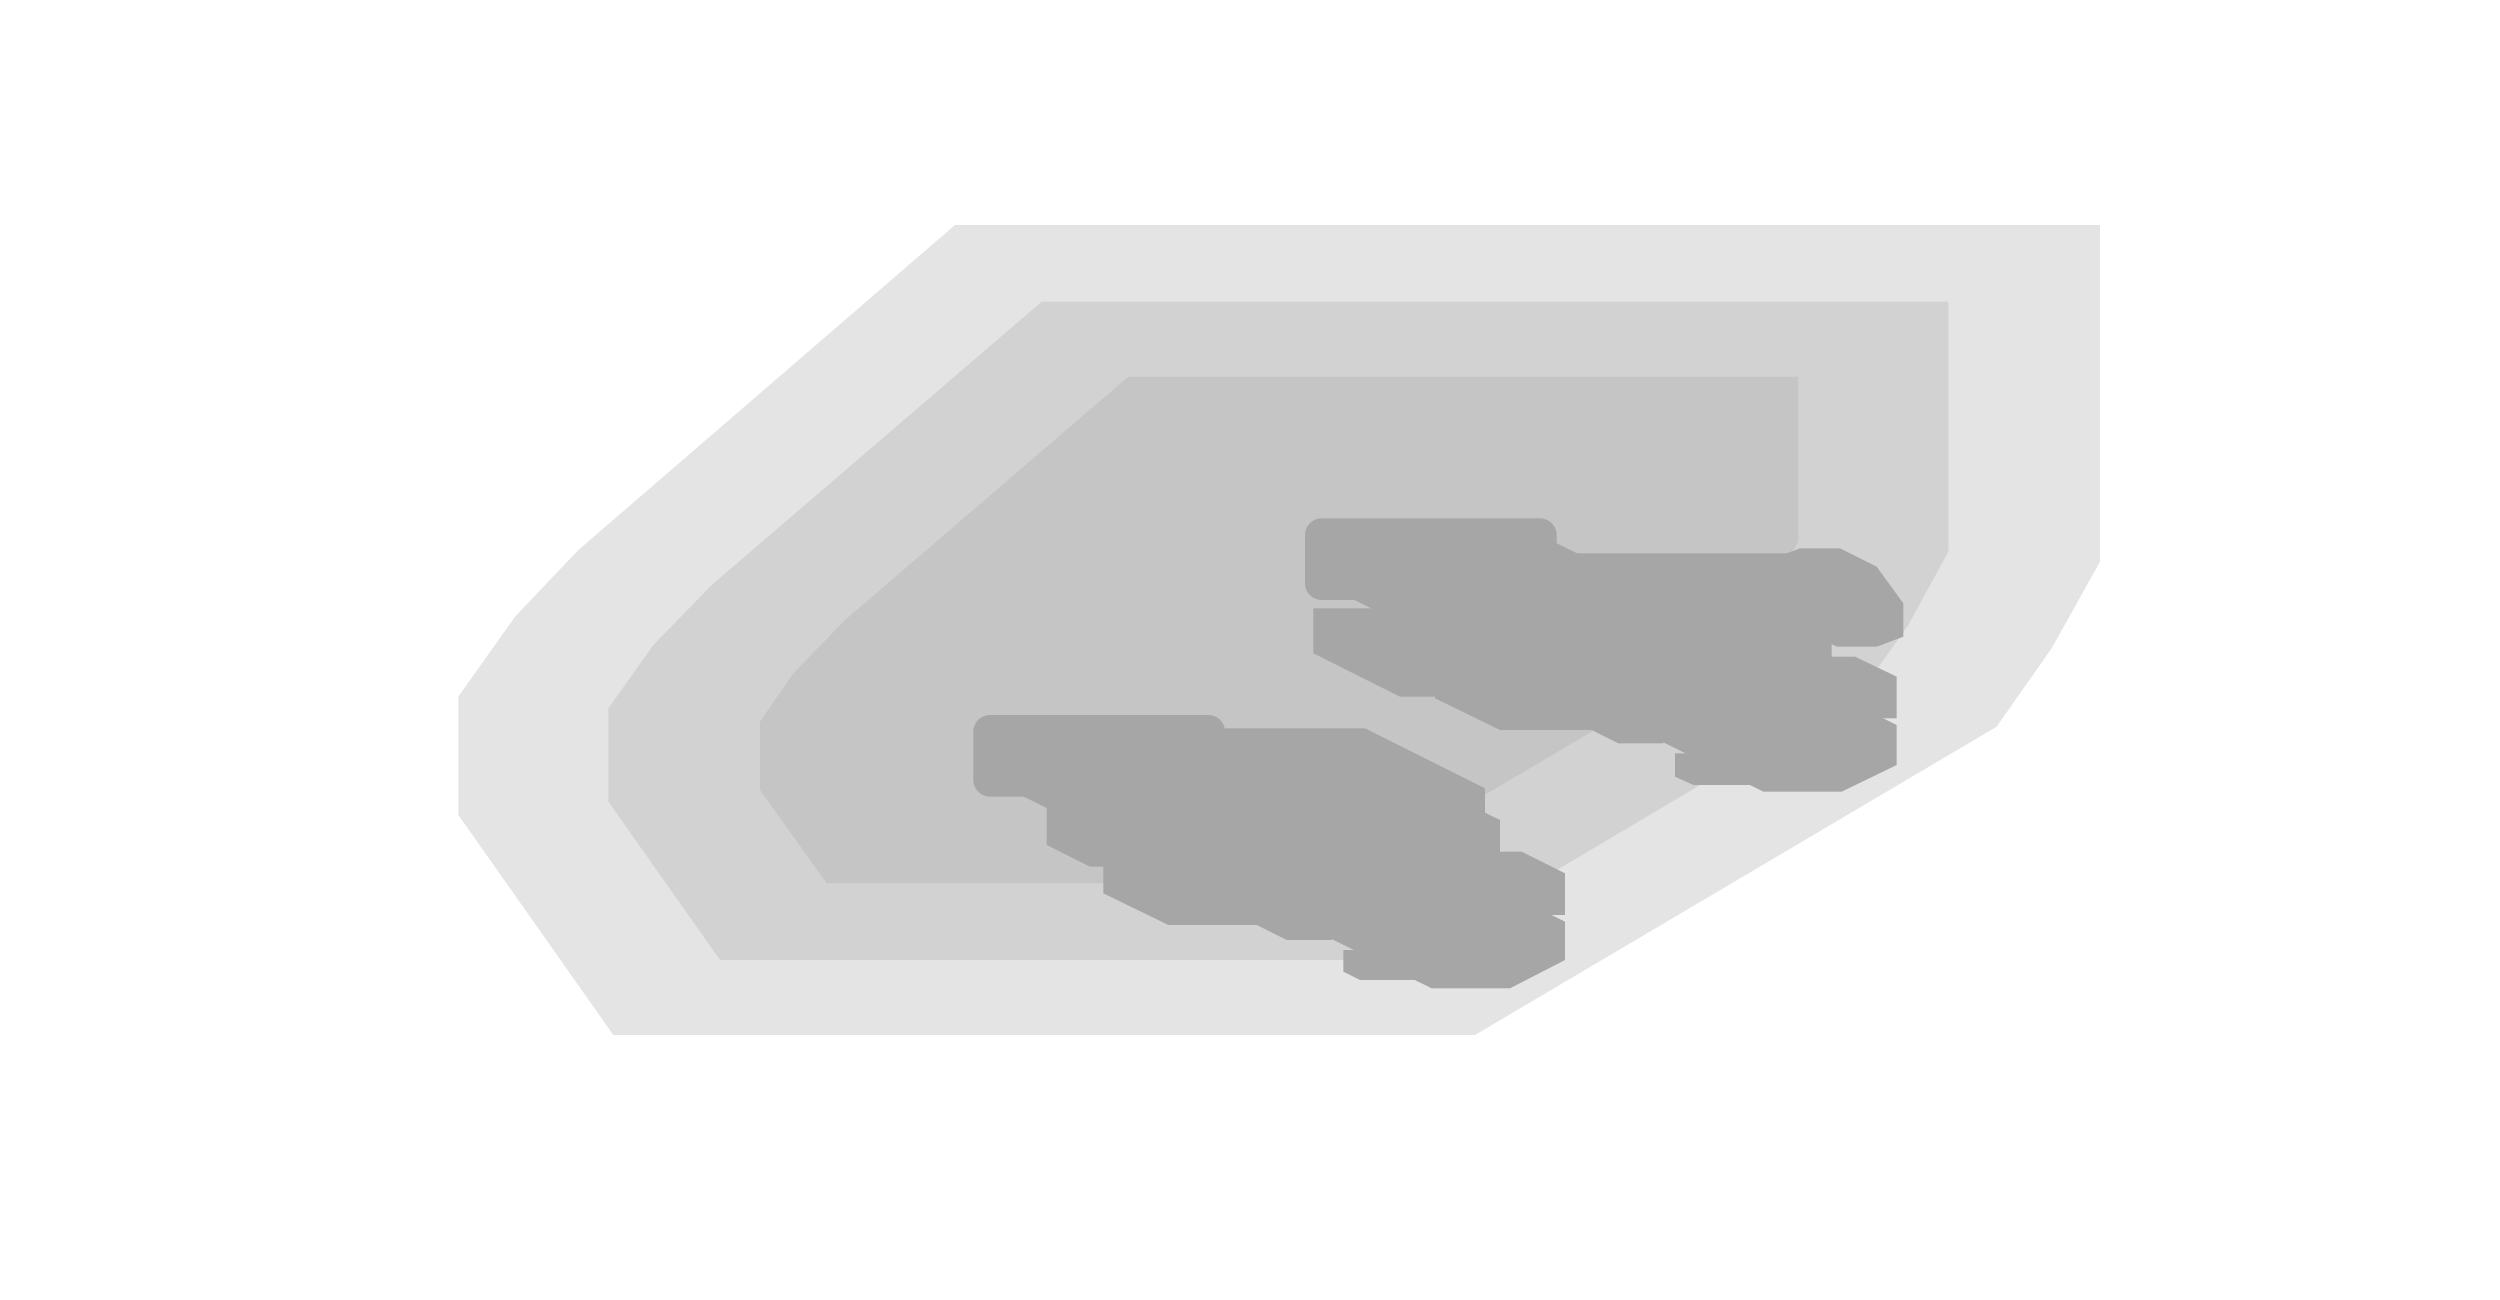
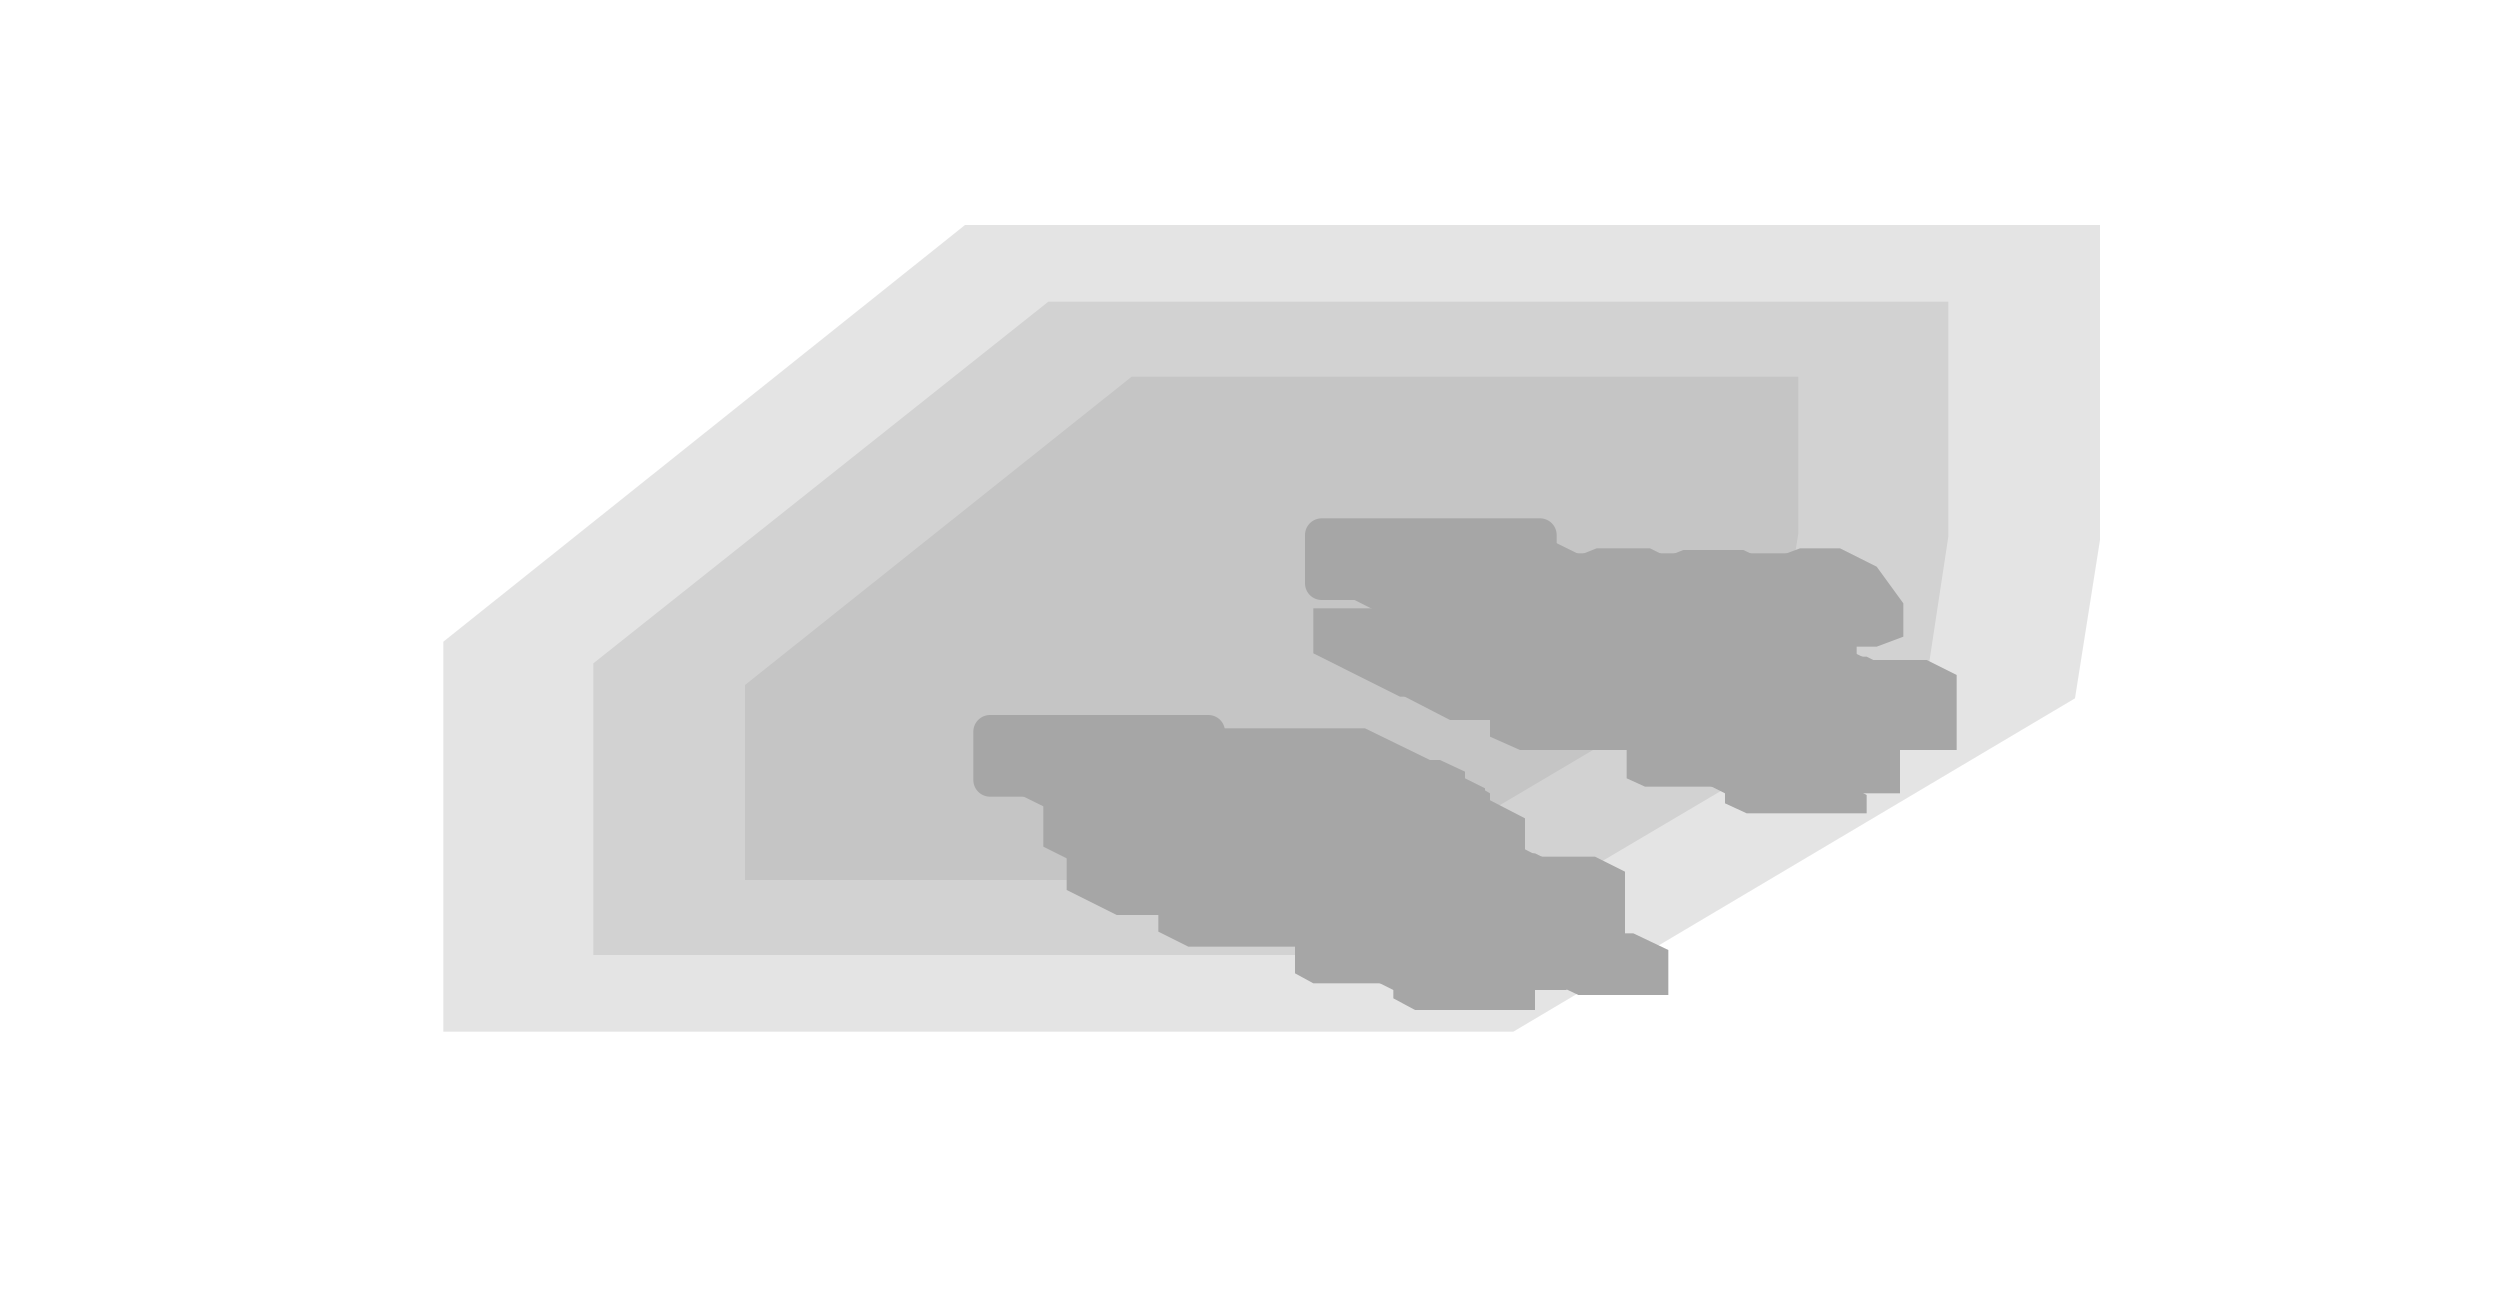
<svg xmlns="http://www.w3.org/2000/svg" width="150" height="78" viewBox="0 0 150 78">
  <g opacity="0.35">
-     <polygon points="126,30.5 126,33.7 123.1,38.9 119.8,43.6 88.5,62.1 36.8,62.1 27.5,48.9 27.5,41.8 30.9,37 34.7,33 57.3,13.5 75.3,13.5 75.3,13.5 126,13.5" fill="#000000" fill-opacity="0.3" />
-     <polygon points="116.9,30.5 116.9,33.1 114.5,37.5 111.8,41.3 84.3,57.6 43.2,57.6 36.5,48.1 36.5,42.5 39.2,38.7 42.7,35.1 62.5,18.1 75.3,18.1 75.3,18.1 116.9,18.1" fill="#000000" fill-opacity="0.3" />
-     <polygon points="107.9,32.5 105.8,36.2 103.8,39 80.1,53 49.6,53 45.6,47.4 45.6,43.3 47.6,40.4 50.7,37.2 67.7,22.6 75.3,22.6 107.9,22.6" fill="#000000" fill-opacity="0.3" />
+     <polygon points="126,32.4 124.5,41.9 90.8,61.9 26.6,61.9 26.6,38.5 57.9,13.5 84.3,13.5 126,13.5" fill="#000000" fill-opacity="0.3" />
+     <polygon points="116.9,32.2 115.7,40.1 86.6,57.3 35.6,57.3 35.6,39.8 62.9,18.1 84.3,18.1 84.3,18.1 116.9,18.1" fill="#000000" fill-opacity="0.3" />
+     <polygon points="107.9,32 106.9,38.3 82.4,52.8 44.7,52.8 44.7,41.1 67.9,22.6 84.3,22.6 107.9,22.6" fill="#000000" fill-opacity="0.3" />
    <polygon points="59.4,43.9 72.5,43.9 72.5,46.8 66.6,46.8 59.4,46.8" fill="none" stroke="#000000" stroke-width="2" stroke-linejoin="round" />
    <polygon points="79.3,32.1 86.5,32.1 92.4,32.1 92.4,35 85.2,35 79.3,35" fill="none" stroke="#000000" stroke-width="2" stroke-linejoin="round" />
    <polygon points="66.6,43.9 72.5,43.9 80.2,47.7 80.2,50.6 74.3,50.6 66.6,46.8" fill="#000000" />
    <polygon points="59.4,43.9 65.3,43.9 73,47.7 73,50.6 67.1,50.6 59.4,46.8" fill="#000000" />
-     <polygon points="65.9,46.6 81.3,46.6 83.9,47.9 83.9,53.1 68.5,53.1 65.9,51.8" fill="#000000" />
-     <polygon points="66.2,47.3 86.1,47.3 90,49.2 90,55.5 70.1,55.5 66.2,53.6" fill="#000000" />
-     <polygon points="82.7,49.7 85.5,49.7 88,50.9 88,56.4 85.3,56.4 82.7,55.1" fill="#000000" />
-     <polygon points="74.6,49.7 77.3,49.7 79.9,50.9 79.9,56.4 77.2,56.4 74.6,55.1" fill="#000000" />
-     <polygon points="81.8,48.2 85.5,48.2 88,49.5 88,52 84.4,52 81.8,50.7" fill="#000000" />
-     <polygon points="87.7,51.1 91.3,51.1 93.9,52.4 93.9,54.9 90.3,54.9 87.7,53.6" fill="#000000" />
-     <polygon points="62.8,48.2 66.4,48.2 69,49.5 69,52 65.4,52 62.8,50.7" fill="#000000" />
-     <polygon points="68.7,51.1 72.3,51.1 74.9,52.4 74.9,54.9 71.3,54.9 68.7,53.6" fill="#000000" />
-     <polygon points="67.4,43.7 81.9,43.7 89.1,47.3 89.1,50.7 74.6,50.7 67.4,47.1" fill="#000000" />
-     <polygon points="76.4,47 87.3,47 88.3,47.6 88.3,51.4 77.4,51.4 76.4,50.9" fill="#000000" />
-     <polygon points="79.7,48.5 86,48.5 87.5,49.2 87.5,51.3 81.2,51.3 79.7,50.5" fill="#000000" />
+     <polygon points="65.5,46.5 81.8,46.5 84.3,47.7 84.3,53.2 68,53.2 65.5,51.9" fill="#000000" />
+     <polygon points="64,47.5 88.4,47.5 91.5,49.1 91.5,54.9 67,54.9 64,53.4" fill="#000000" />
+     <polygon points="71.1,49.3 87.4,49.3 90.7,50.9 90.7,56.4 74.4,56.4 71.1,54.7" fill="#000000" />
+     <polygon points="81.6,48.1 85.7,48.1 87.7,49.1 87.7,51.8 83.7,51.8 81.6,50.8" fill="#000000" />
+     <polygon points="86.7,50.6 90.8,50.6 94.1,52.3 94.1,55 90.1,55 86.7,53.3" fill="#000000" />
+     <polygon points="62.6,48.1 66.7,48.1 68.7,49.1 68.7,51.8 64.6,51.8 62.6,50.8" fill="#000000" />
+     <polygon points="67.7,50.6 71.8,50.6 75.1,52.3 75.1,55 71,55 67.7,53.3" fill="#000000" />
+     <polygon points="88.5,51.4 95.7,51.4 97.5,52.3 97.5,56.8 90.3,56.8 88.5,55.9" fill="#000000" />
+     <polygon points="69.5,51.4 76.7,51.4 78.5,52.3 78.5,56.8 71.3,56.8 69.5,55.9" fill="#000000" />
+     <polygon points="67.4,43.7 81.9,43.7 86,45.7 86,49.1 71.5,49.1 67.4,47.1" fill="#000000" />
+     <polygon points="71.1,45.6 86.4,45.6 87.9,46.3 87.9,50.1 72.7,50.1 71.1,49.3" fill="#000000" />
+     <polygon points="73,46.5 87.5,46.5 89.1,47.3 89.1,50.7 74.6,50.7 73,49.9" fill="#000000" />
+     <polygon points="75.5,46.9 88.2,46.9 89.4,47.6 89.4,51.6 76.8,51.6 75.5,51" fill="#000000" />
+     <polygon points="80.2,48.7 86.5,48.7 88.1,49.5 88.1,51.5 81.7,51.5 80.2,50.8" fill="#000000" />
+     <polygon points="76.6,47.9 79.3,47.9 96.7,56.6 96.7,58 94,58 76.6,49.3" fill="#000000" />
+     <polygon points="92.6,56 98,56 100.1,57 100.1,59.7 94.7,59.7 92.6,58.7" fill="#000000" />
    <polygon points="78.7,52 86.4,52 88.7,53.1 88.7,56.5 81,56.5 78.7,55.4" fill="#000000" />
-     <polygon points="82.5,52 87.2,52 93.9,55.3 93.9,57.6 90.6,59.3 85.9,59.3 79.2,56 79.2,53.6" fill="#000000" />
-     <polygon points="80.6,57 89.7,57 90.7,57.5 90.7,58.8 81.6,58.8 80.6,58.3" fill="#000000" />
+     <polygon points="81,55.4 84.7,55.4 86.2,56.1 86.2,57.5 82.6,57.5 81,56.7" fill="#000000" />
+     <polygon points="77.7,51.2 92.1,51.2 93.3,51.8 93.3,59 78.8,59 77.7,58.4" fill="#000000" />
+     <polygon points="80.8,52.8 91.2,52.8 94,54.2 94,59.4 83.6,59.4 80.8,58" fill="#000000" />
+     <polygon points="83.6,58.8 90.8,58.8 92.1,59.4 92.1,60.6 84.9,60.6 83.6,59.9" fill="#000000" />
+     <polygon points="87.4,56.1 91.1,56.1 92.1,56.6 92.1,58.4 88.5,58.4 87.4,57.9" fill="#000000" />
    <polygon points="86.5,32.1 92.4,32.1 100.1,35.9 100.1,38.9 94.2,38.9 86.5,35" fill="#000000" />
    <polygon points="79.3,32.1 85.2,32.1 92.9,35.9 92.9,38.9 87,38.9 79.3,35" fill="#000000" />
-     <polygon points="85.8,34.8 101.2,34.8 103.8,36.1 103.8,41.3 88.4,41.3 85.8,40" fill="#000000" />
-     <polygon points="86.1,35.5 106.1,35.5 109.9,37.4 109.9,43.8 90,43.8 86.1,41.9" fill="#000000" />
-     <polygon points="102.7,37.9 105.4,37.9 107.9,39.2 107.9,44.6 105.2,44.6 102.7,43.3" fill="#000000" />
-     <polygon points="94.5,37.9 97.2,37.9 99.8,39.2 99.8,44.6 97.1,44.6 94.5,43.3" fill="#000000" />
-     <polygon points="101.7,36.4 105.4,36.4 107.9,37.7 107.9,40.2 104.3,40.2 101.7,38.9" fill="#000000" />
-     <polygon points="107.6,39.4 111.3,39.4 113.8,40.6 113.8,43.1 110.2,43.1 107.6,41.9" fill="#000000" />
-     <polygon points="82.7,36.4 86.4,36.4 88.9,37.7 88.9,40.2 85.3,40.2 82.7,38.9" fill="#000000" />
-     <polygon points="88.6,39.4 92.2,39.4 94.8,40.6 94.8,43.1 91.2,43.1 88.6,41.9" fill="#000000" />
+     <polygon points="85.4,34.7 101.7,34.7 104.2,36 104.2,41.4 88,41.4 85.4,40.1" fill="#000000" />
+     <polygon points="83.9,35.7 108.3,35.7 111.4,37.3 111.4,43.2 87,43.2 83.9,41.6" fill="#000000" />
+     <polygon points="91,37.5 107.3,37.5 110.6,39.2 110.6,44.6 94.4,44.6 91,42.9" fill="#000000" />
+     <polygon points="101.5,36.3 105.6,36.3 107.6,37.3 107.6,40 103.6,40 101.5,39" fill="#000000" />
+     <polygon points="106.6,38.9 110.7,38.9 114,40.5 114,43.2 110,43.2 106.6,41.6" fill="#000000" />
+     <polygon points="82.5,36.3 86.6,36.3 88.6,37.3 88.6,40 84.6,40 82.5,39" fill="#000000" />
+     <polygon points="87.6,38.9 91.7,38.9 95,40.5 95,43.2 91,43.2 87.6,41.6" fill="#000000" />
+     <polygon points="108.4,39.6 115.6,39.6 117.4,40.5 117.4,45 110.2,45 108.4,44.2" fill="#000000" />
+     <polygon points="89.4,39.6 96.6,39.6 98.4,40.5 98.4,45 91.2,45 89.4,44.2" fill="#000000" />
    <polygon points="85.7,33.7 87.1,33.2 107.9,33.2 109.9,34.2 111.4,36.2 111.4,37.9 109.9,38.5 89.1,38.5 87.1,37.5 85.7,35.5" fill="#000000" />
    <polygon points="106.4,33.5 108,32.9 110.4,32.9 112.6,34 114.2,36.2 114.2,38.2 112.6,38.8 110.2,38.8 108,37.7 106.4,35.5" fill="#000000" />
    <polygon points="82.9,33.5 84.5,32.9 86.8,32.9 89.1,34 90.6,36.2 90.6,38.2 89.1,38.8 86.7,38.8 84.5,37.7 82.9,35.5" fill="#000000" />
+     <polygon points="94.3,33.5 95.8,32.9 99,32.9 101.2,34 102.8,36.2 102.8,38.2 101.2,38.8 98.1,38.8 95.8,37.7 94.3,35.5" fill="#000000" />
+     <polygon points="99.5,33.6 101,33 104.6,33 106.7,34 108.2,36.1 108.2,38 106.7,38.6 103.1,38.6 101,37.5 99.5,35.4" fill="#000000" />
+     <polygon points="88.6,33.6 90.1,33 93.7,33 95.8,34 97.3,36.1 97.3,38 95.8,38.6 92.2,38.6 90.1,37.5 88.6,35.4" fill="#000000" />
    <polygon points="78.8,36.5 82.9,36.5 88,39.1 88,41.8 84,41.8 78.8,39.2" fill="#000000" />
    <polygon points="98.7,40.2 106.3,40.2 108.7,41.3 108.7,44.7 101,44.7 98.7,43.6" fill="#000000" />
-     <polygon points="102.5,40.2 107.1,40.2 113.8,43.5 113.8,45.9 110.5,47.5 105.8,47.5 99.1,44.2 99.1,41.9" fill="#000000" />
-     <polygon points="100.5,45.2 109.6,45.2 110.6,45.7 110.6,47.1 101.6,47.1 100.5,46.6" fill="#000000" />
+     <polygon points="100.9,43.6 104.6,43.6 106.1,44.4 106.1,45.7 102.5,45.7 100.9,45" fill="#000000" />
+     <polygon points="97.6,39.4 112,39.4 113.2,40 113.2,47.2 98.7,47.2 97.6,46.7" fill="#000000" />
+     <polygon points="100.7,41 111.1,41 114,42.4 114,47.6 103.5,47.6 100.7,46.2" fill="#000000" />
+     <polygon points="103.5,47 110.7,47 112,47.7 112,48.8 104.8,48.8 103.5,48.2" fill="#000000" />
+     <polygon points="107.3,44.3 111,44.3 112,44.8 112,46.6 108.4,46.6 107.3,46.1" fill="#000000" />
  </g>
</svg>
